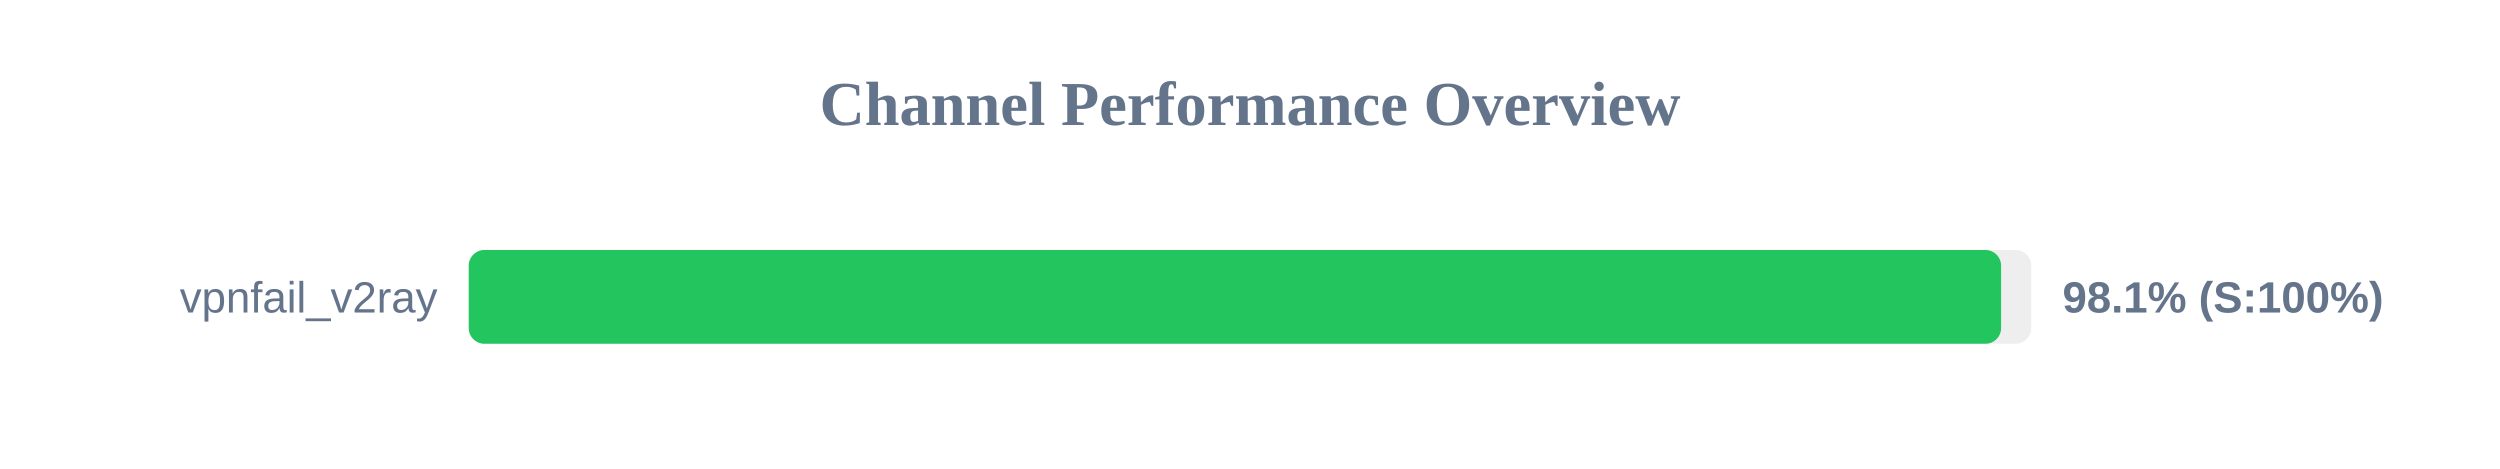
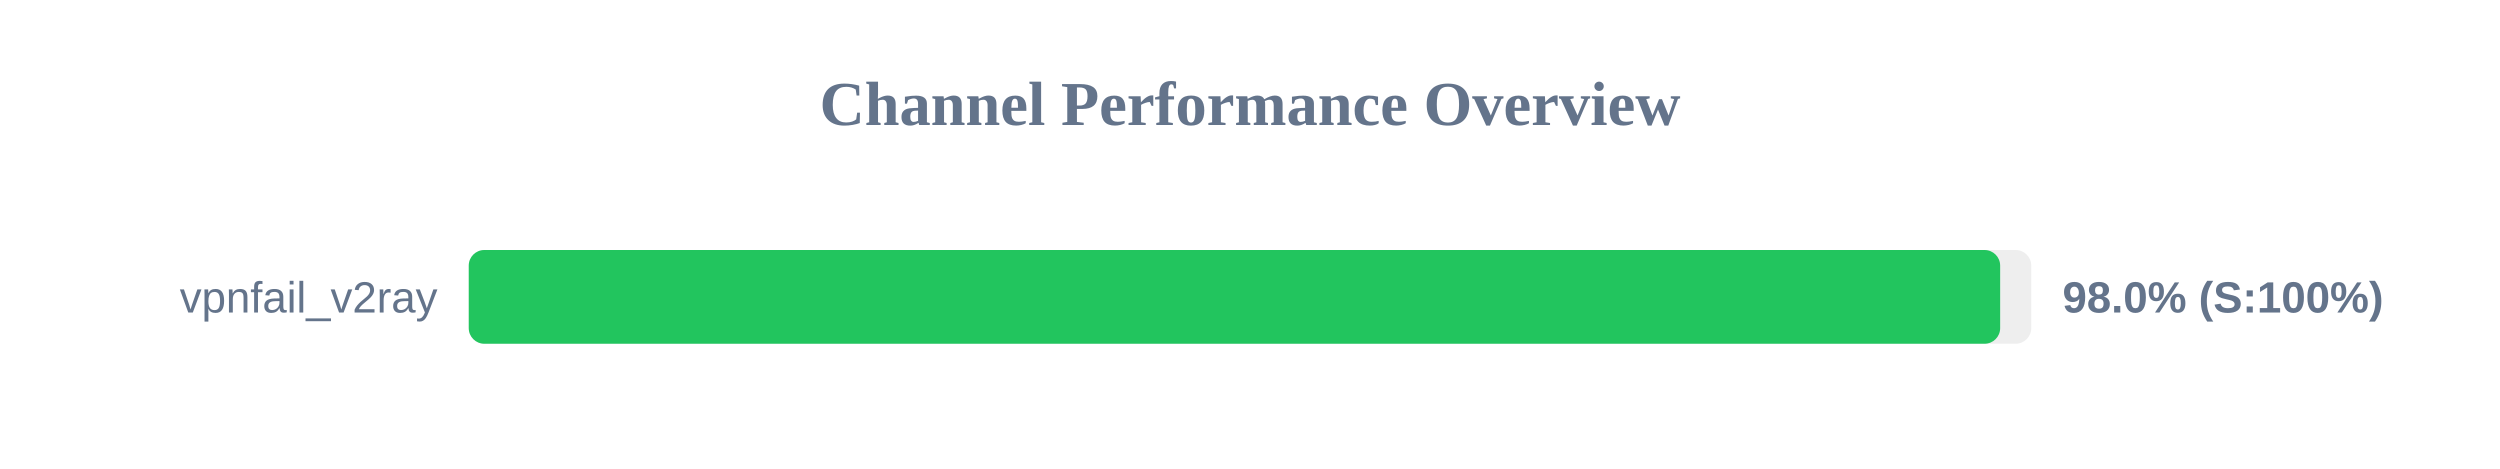
<svg xmlns="http://www.w3.org/2000/svg" width="800" height="150" version="1.1">
  <style>
        .row { font: 14px Arial; fill: #64748b; }
        .score { font: bold 14px Arial; fill: #64748b; }
    </style>
  <text x="400" y="40" text-anchor="middle" font-size="20px" font-weight="bold" fill="#64748b">Channel Performance Overview</text>
  <rect x="150" y="80" width="500" height="30" fill="#eee" rx="5" />
-   <rect x="150" y="80" width="490.35" height="30" fill="#22c55e" rx="5" />
+   <rect x="150" y="80" width="490.05" height="30" fill="#22c55e" rx="5" />
  <text x="140" y="100" text-anchor="end" class="row">vpnfail_v2ray</text>
-   <text x="660" y="100" text-anchor="start" class="score">98.1% (S:100%)</text>
+   <text x="660" y="100" text-anchor="start" class="score">98.0% (S:100%)</text>
</svg>
